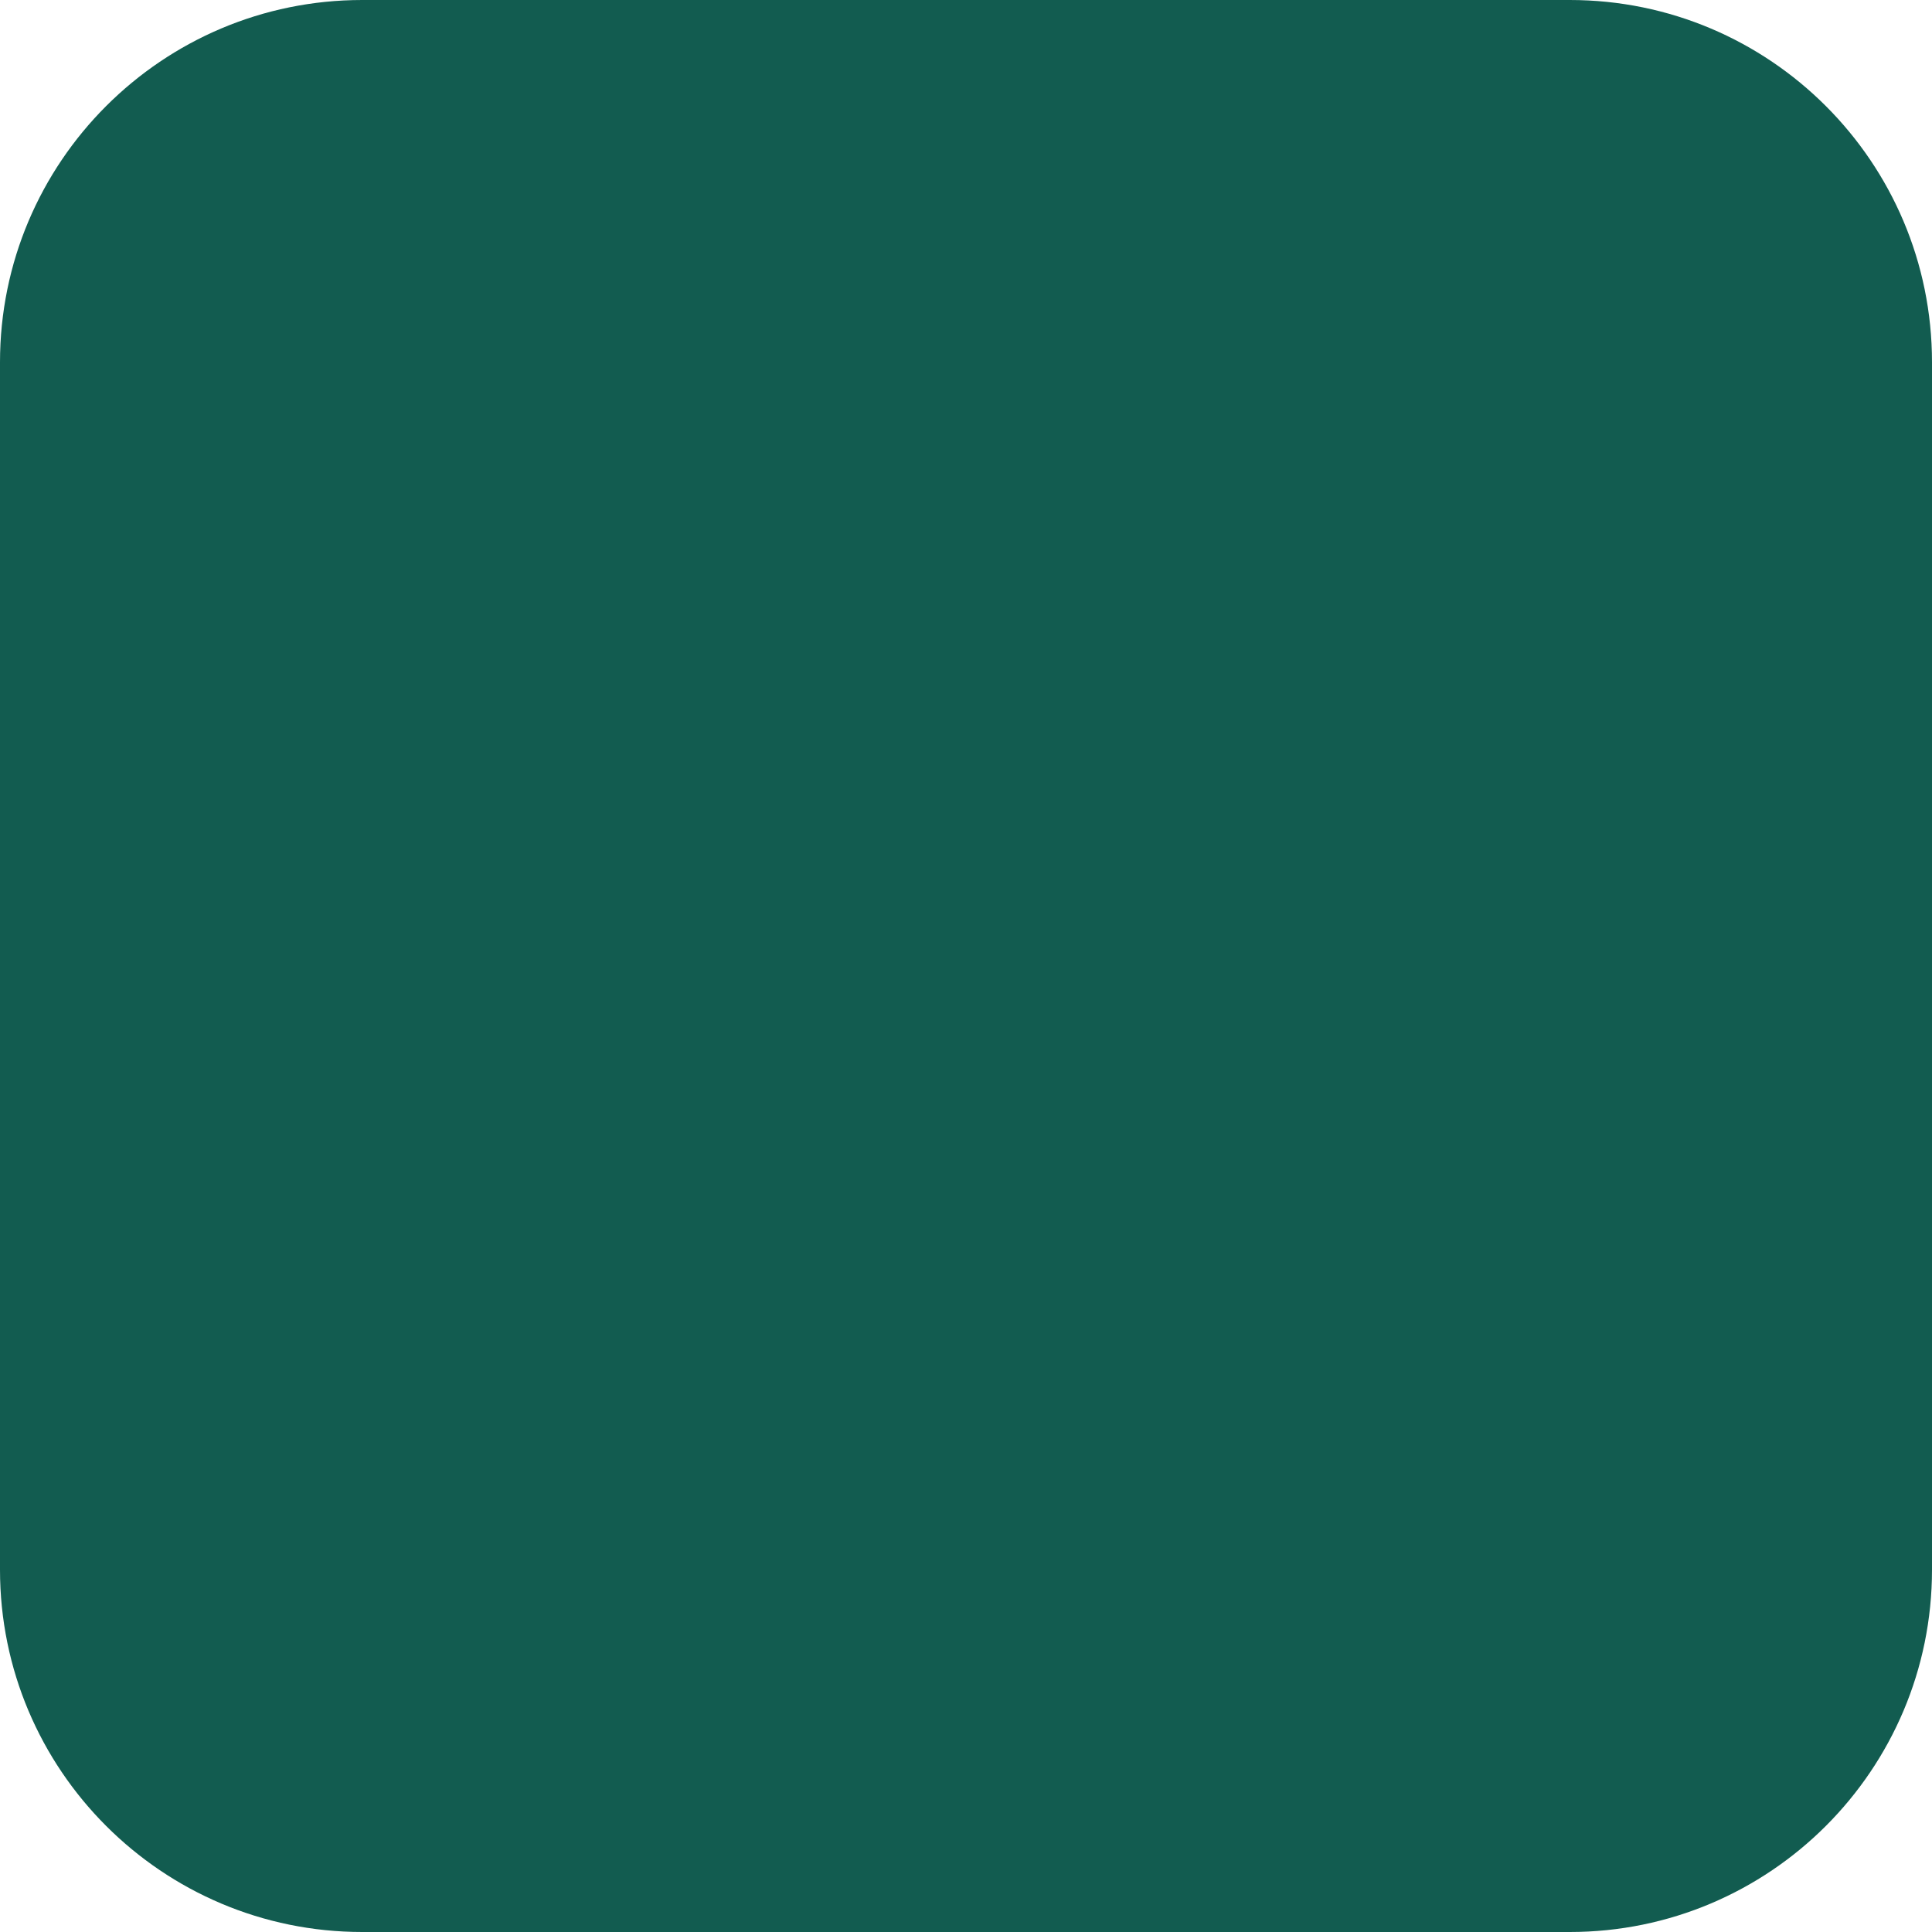
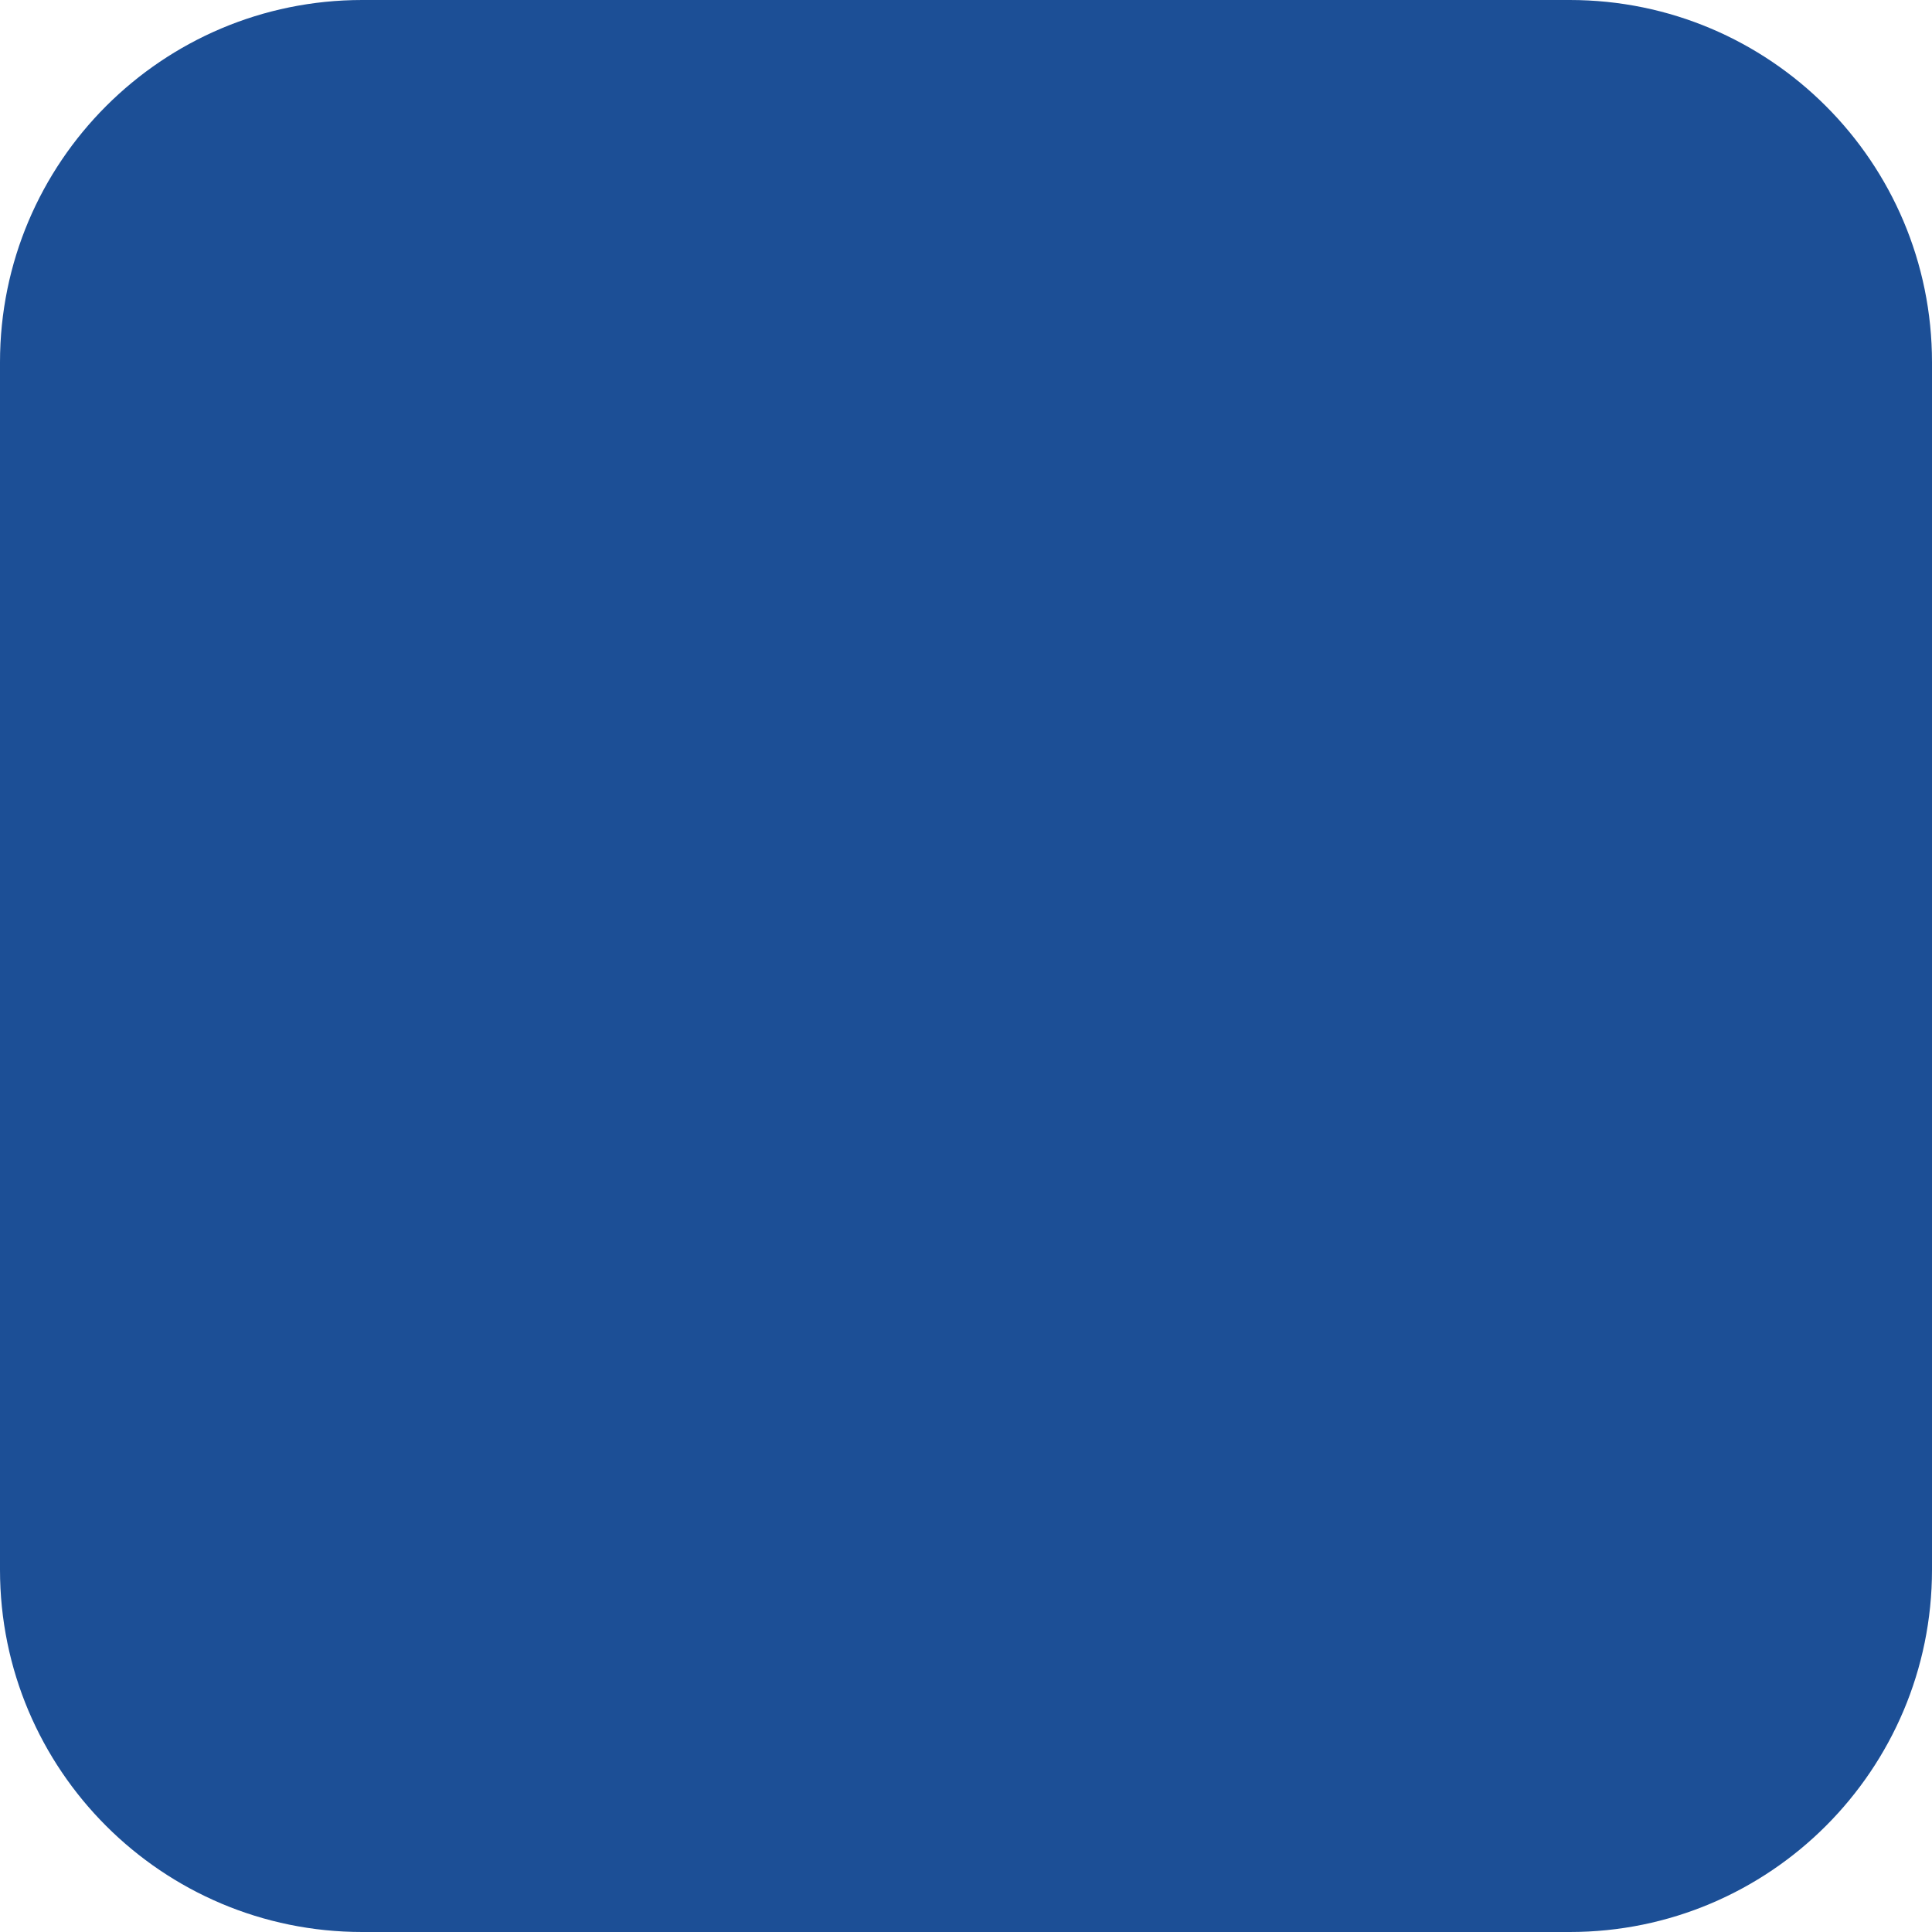
<svg xmlns="http://www.w3.org/2000/svg" width="128" height="128" viewBox="0 0 128 128">
-   <rect width="128" height="128" rx="24" fill="#125C50" />
+   <rect width="128" height="128" rx="24" fill="#1C4F96" />
</svg>
